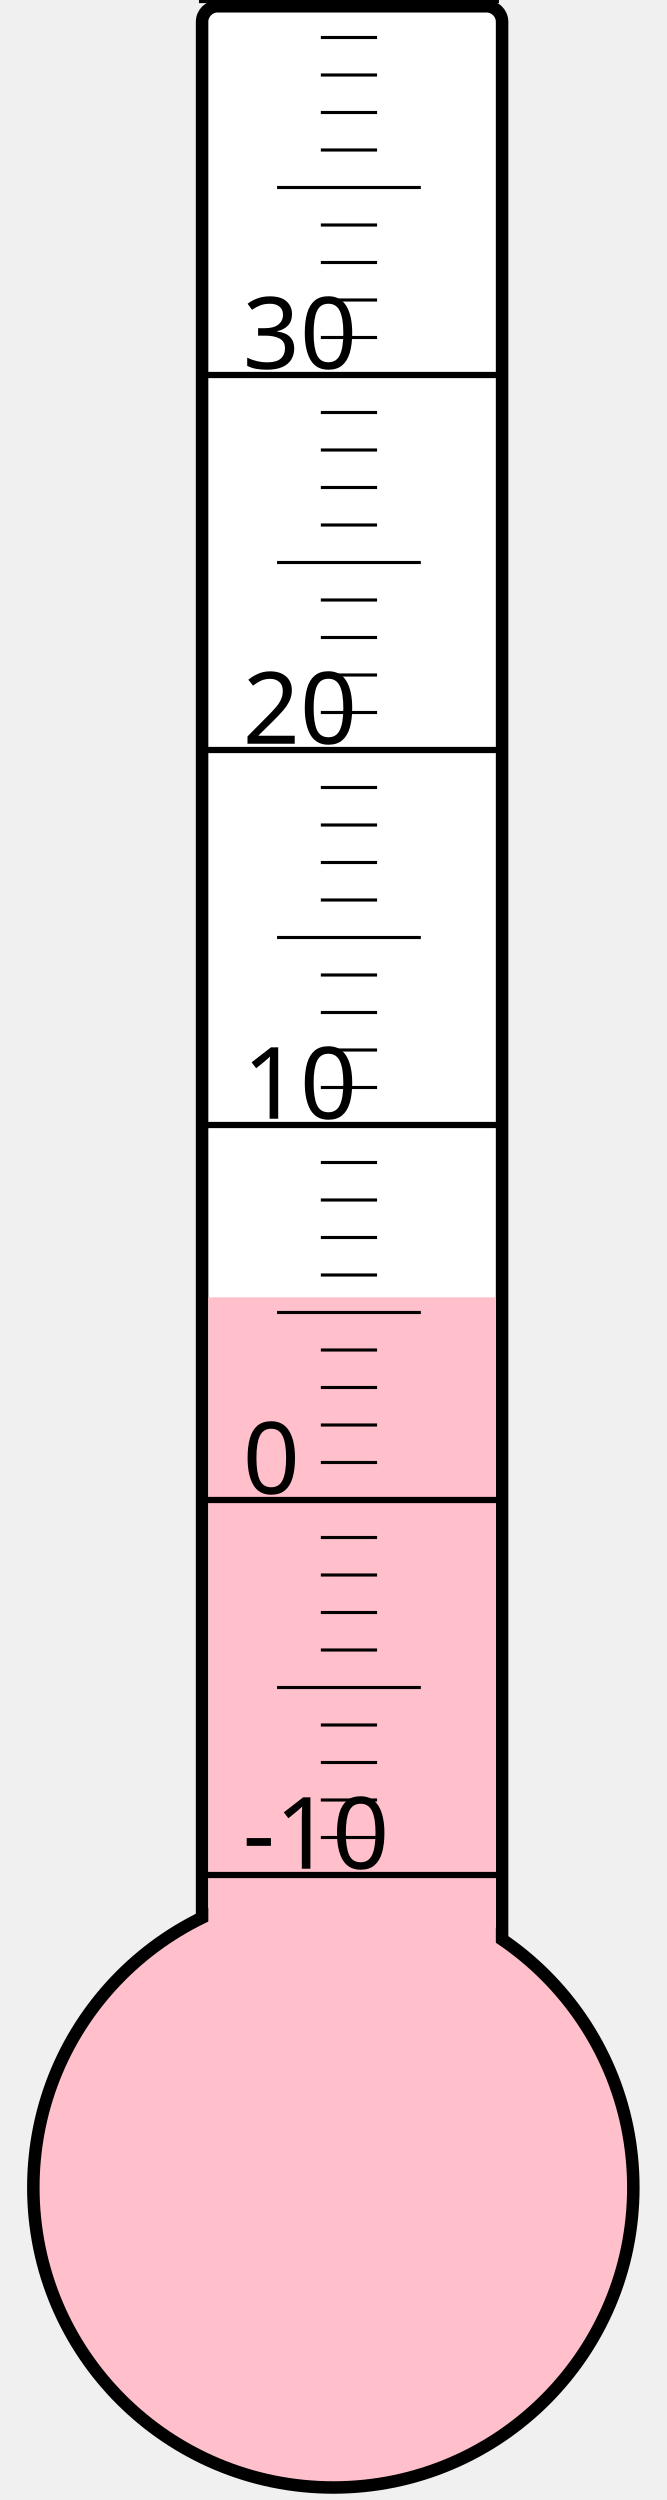
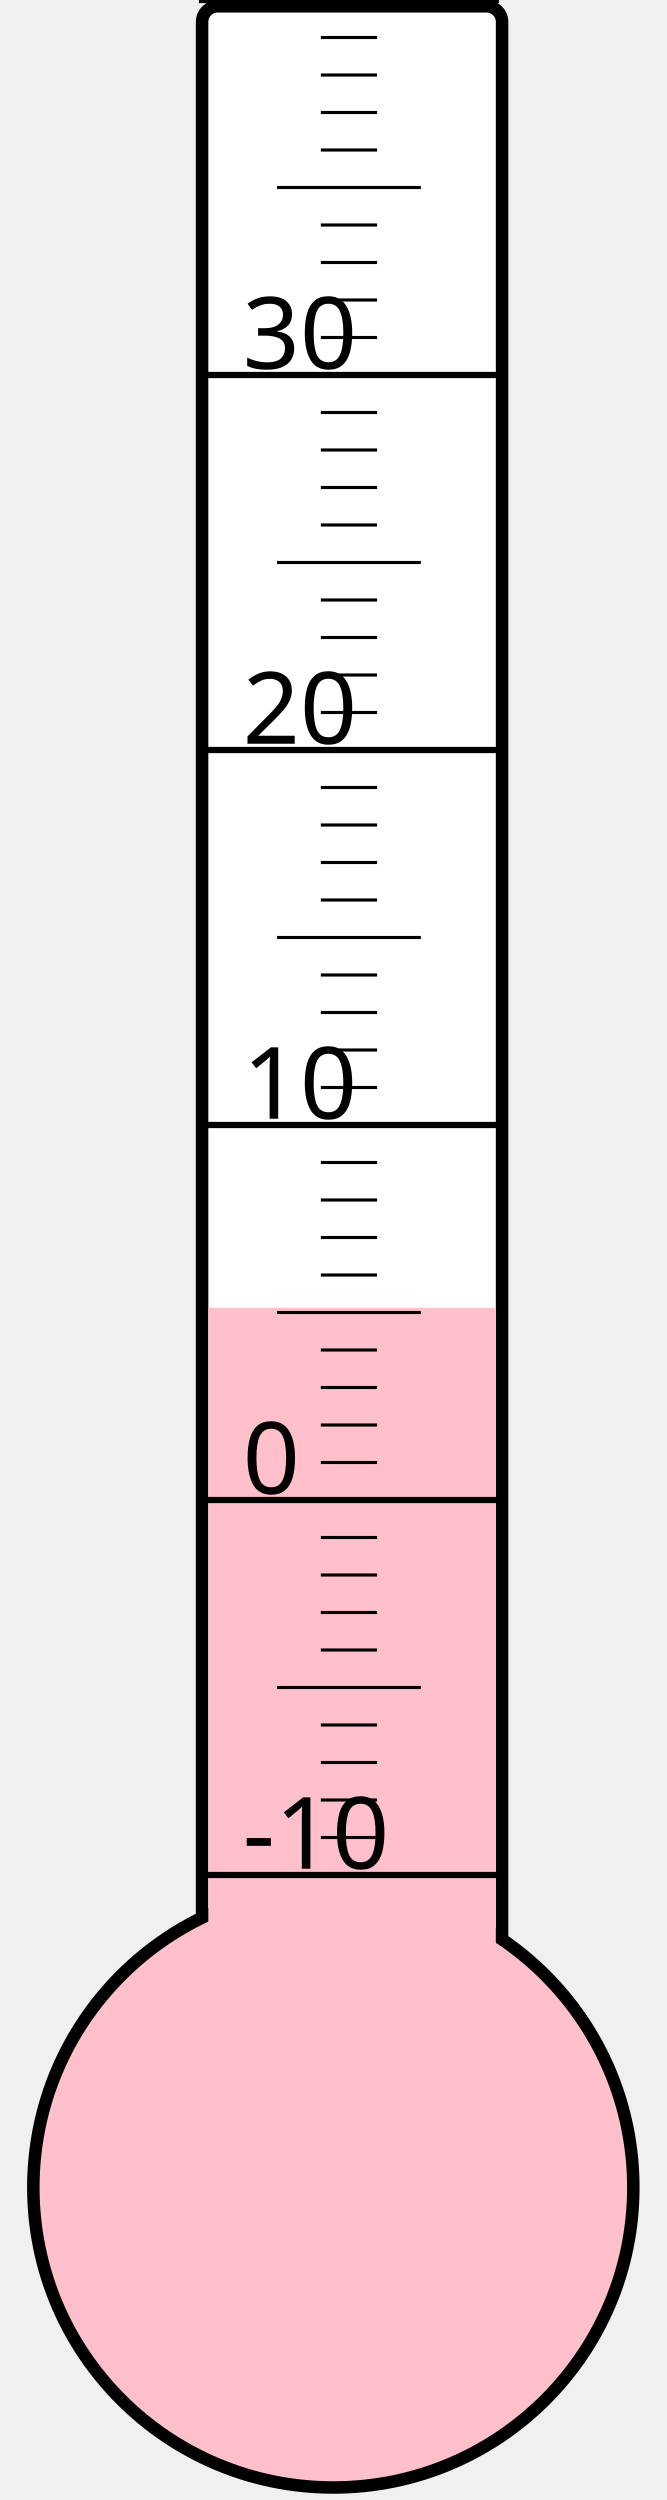
<svg xmlns="http://www.w3.org/2000/svg" width="40px" height="150px" viewBox="0 0 200 800">
  <rect width="200" height="800" x="0" y="0" style="fill: #ffffeb; fill-opacity: 0;" />
  <rect width="96" height="680" x="58" y="2" rx="5" ry="5" style="fill: white; fill-opacity: 1; stroke: black; stroke-width: 4;" />
  <circle cx="100" cy="700" r="96" style="fill: pink; stroke: black; stroke-width: 4;" />
-   <rect width="92" height="284.875" x="60" y="415.125" style="fill: pink; fill-opacity: 1; stroke-width: 0;" />
+   <rect width="92" height="281.5" x="60" y="418.5" style="fill: pink; fill-opacity: 1; stroke-width: 0;" />
  <text x="71" y="598" style="font-family: sans-serif; font-size: 24pt;">-10</text>
  <text x="71" y="478" style="font-family: sans-serif; font-size: 24pt;">0</text>
  <text x="71" y="358" style="font-family: sans-serif; font-size: 24pt;">10</text>
  <text x="71" y="238" style="font-family: sans-serif; font-size: 24pt;">20</text>
  <text x="71" y="118" style="font-family: sans-serif; font-size: 24pt;">30</text>
  <g style="stroke: black;">
    <line x1="57" y1="600" x2="153" y2="600" style="stroke-width: 2;" />
    <line x1="96" y1="588" x2="114" y2="588" style="stroke-width: 1;" />
    <line x1="96" y1="576" x2="114" y2="576" style="stroke-width: 1;" />
    <line x1="96" y1="564" x2="114" y2="564" style="stroke-width: 1;" />
    <line x1="96" y1="552" x2="114" y2="552" style="stroke-width: 1;" />
    <line x1="82" y1="540" x2="128" y2="540" style="stroke-width: 1;" />
    <line x1="96" y1="528" x2="114" y2="528" style="stroke-width: 1;" />
    <line x1="96" y1="516" x2="114" y2="516" style="stroke-width: 1;" />
    <line x1="96" y1="504" x2="114" y2="504" style="stroke-width: 1;" />
    <line x1="96" y1="492" x2="114" y2="492" style="stroke-width: 1;" />
    <line x1="57" y1="480" x2="153" y2="480" style="stroke-width: 2;" />
    <line x1="96" y1="468" x2="114" y2="468" style="stroke-width: 1;" />
    <line x1="96" y1="456" x2="114" y2="456" style="stroke-width: 1;" />
    <line x1="96" y1="444" x2="114" y2="444" style="stroke-width: 1;" />
    <line x1="96" y1="432" x2="114" y2="432" style="stroke-width: 1;" />
    <line x1="82" y1="420" x2="128" y2="420" style="stroke-width: 1;" />
    <line x1="96" y1="408" x2="114" y2="408" style="stroke-width: 1;" />
    <line x1="96" y1="396" x2="114" y2="396" style="stroke-width: 1;" />
    <line x1="96" y1="384" x2="114" y2="384" style="stroke-width: 1;" />
    <line x1="96" y1="372" x2="114" y2="372" style="stroke-width: 1;" />
    <line x1="57" y1="360" x2="153" y2="360" style="stroke-width: 2;" />
    <line x1="96" y1="348" x2="114" y2="348" style="stroke-width: 1;" />
    <line x1="96" y1="336" x2="114" y2="336" style="stroke-width: 1;" />
    <line x1="96" y1="324" x2="114" y2="324" style="stroke-width: 1;" />
    <line x1="96" y1="312" x2="114" y2="312" style="stroke-width: 1;" />
    <line x1="82" y1="300" x2="128" y2="300" style="stroke-width: 1;" />
    <line x1="96" y1="288" x2="114" y2="288" style="stroke-width: 1;" />
    <line x1="96" y1="276" x2="114" y2="276" style="stroke-width: 1;" />
    <line x1="96" y1="264" x2="114" y2="264" style="stroke-width: 1;" />
    <line x1="96" y1="252" x2="114" y2="252" style="stroke-width: 1;" />
    <line x1="57" y1="240" x2="153" y2="240" style="stroke-width: 2;" />
    <line x1="96" y1="228" x2="114" y2="228" style="stroke-width: 1;" />
    <line x1="96" y1="216" x2="114" y2="216" style="stroke-width: 1;" />
    <line x1="96" y1="204" x2="114" y2="204" style="stroke-width: 1;" />
    <line x1="96" y1="192" x2="114" y2="192" style="stroke-width: 1;" />
    <line x1="82" y1="180" x2="128" y2="180" style="stroke-width: 1;" />
    <line x1="96" y1="168" x2="114" y2="168" style="stroke-width: 1;" />
    <line x1="96" y1="156" x2="114" y2="156" style="stroke-width: 1;" />
    <line x1="96" y1="144" x2="114" y2="144" style="stroke-width: 1;" />
    <line x1="96" y1="132" x2="114" y2="132" style="stroke-width: 1;" />
    <line x1="57" y1="120" x2="153" y2="120" style="stroke-width: 2;" />
    <line x1="96" y1="108" x2="114" y2="108" style="stroke-width: 1;" />
    <line x1="96" y1="96" x2="114" y2="96" style="stroke-width: 1;" />
    <line x1="96" y1="84" x2="114" y2="84" style="stroke-width: 1;" />
    <line x1="96" y1="72" x2="114" y2="72" style="stroke-width: 1;" />
    <line x1="82" y1="60" x2="128" y2="60" style="stroke-width: 1;" />
    <line x1="96" y1="48" x2="114" y2="48" style="stroke-width: 1;" />
    <line x1="96" y1="36" x2="114" y2="36" style="stroke-width: 1;" />
    <line x1="96" y1="24" x2="114" y2="24" style="stroke-width: 1;" />
    <line x1="96" y1="12" x2="114" y2="12" style="stroke-width: 1;" />
    <line x1="57" y1="0" x2="153" y2="0" style="stroke-width: 2;" />
  </g>
</svg>
